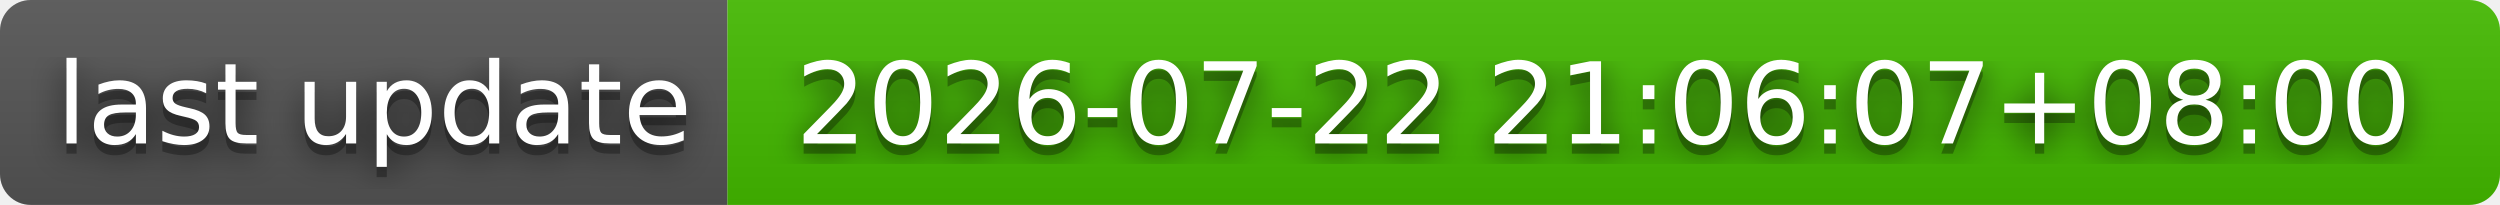
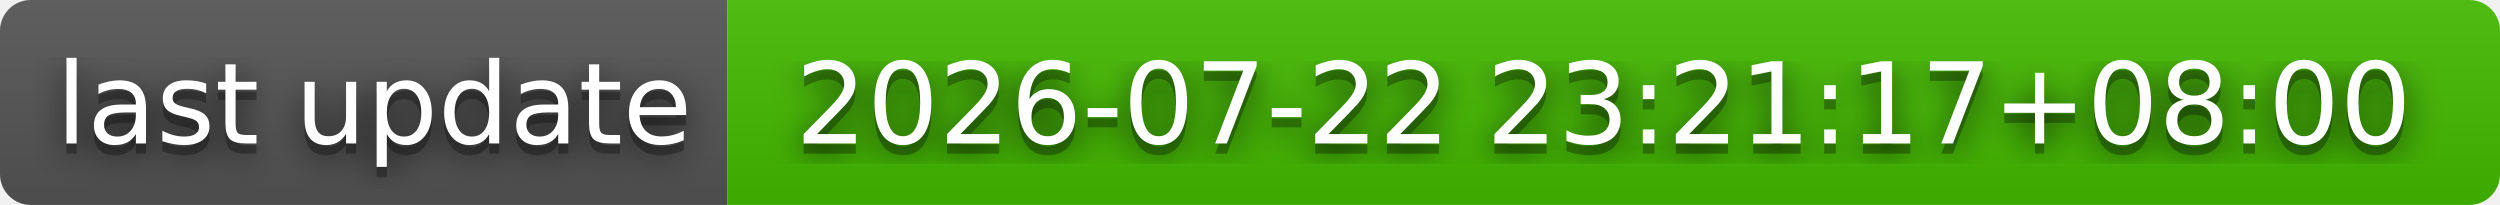
- <svg xmlns="http://www.w3.org/2000/svg" width="244" height="20" role="img" aria-label="last update: 2026-07-22 21:06:07+08:00">
+ <svg xmlns="http://www.w3.org/2000/svg" width="244" height="20" role="img" aria-label="last update: 2026-07-22 23:21:17+08:00">
  <filter id="blur">
    <feGaussianBlur stdDeviation="16" />
  </filter>
  <linearGradient id="s" x2="0" y2="100%">
    <stop offset="0" stop-color="#bbb" stop-opacity=".1" />
    <stop offset="1" stop-opacity=".1" />
  </linearGradient>
  <clipPath id="r">
    <rect width="244" height="20" rx="3" />
  </clipPath>
  <g clip-path="url(#r)">
    <rect width="71" height="20" fill="#555" />
    <rect x="71" width="173" height="20" fill="#4b0" />
    <rect width="244" height="20" fill="url(#s)" />
  </g>
  <g fill="#fff" text-anchor="middle" font-family="Verdana,Geneva,DejaVu Sans,sans-serif" text-rendering="geometricPrecision" font-size="110">
    <g transform="scale(.1)">
      <g aria-hidden="true" fill="#010101">
        <text x="365" y="150" fill-opacity=".8" filter="url(#blur)" textLength="610">last update</text>
        <text x="365" y="150" fill-opacity=".3" textLength="610">last update</text>
      </g>
      <text x="365" y="140" textLength="610">last update</text>
    </g>
    <g transform="scale(.1)">
      <g aria-hidden="true" fill="#010101">
-         <text x="1565" y="150" fill-opacity=".8" filter="url(#blur)" textLength="1630">2026-07-22 21:06:07+08:00</text>
-         <text x="1565" y="150" fill-opacity=".3" textLength="1630">2026-07-22 21:06:07+08:00</text>
+         <text x="1565" y="150" fill-opacity=".8" filter="url(#blur)" textLength="1630">2026-07-22 23:21:17+08:00</text>
+         <text x="1565" y="150" fill-opacity=".3" textLength="1630">2026-07-22 23:21:17+08:00</text>
      </g>
-       <text x="1565" y="140" textLength="1630">2026-07-22 21:06:07+08:00</text>
+       <text x="1565" y="140" textLength="1630">2026-07-22 23:21:17+08:00</text>
    </g>
  </g>
</svg>
